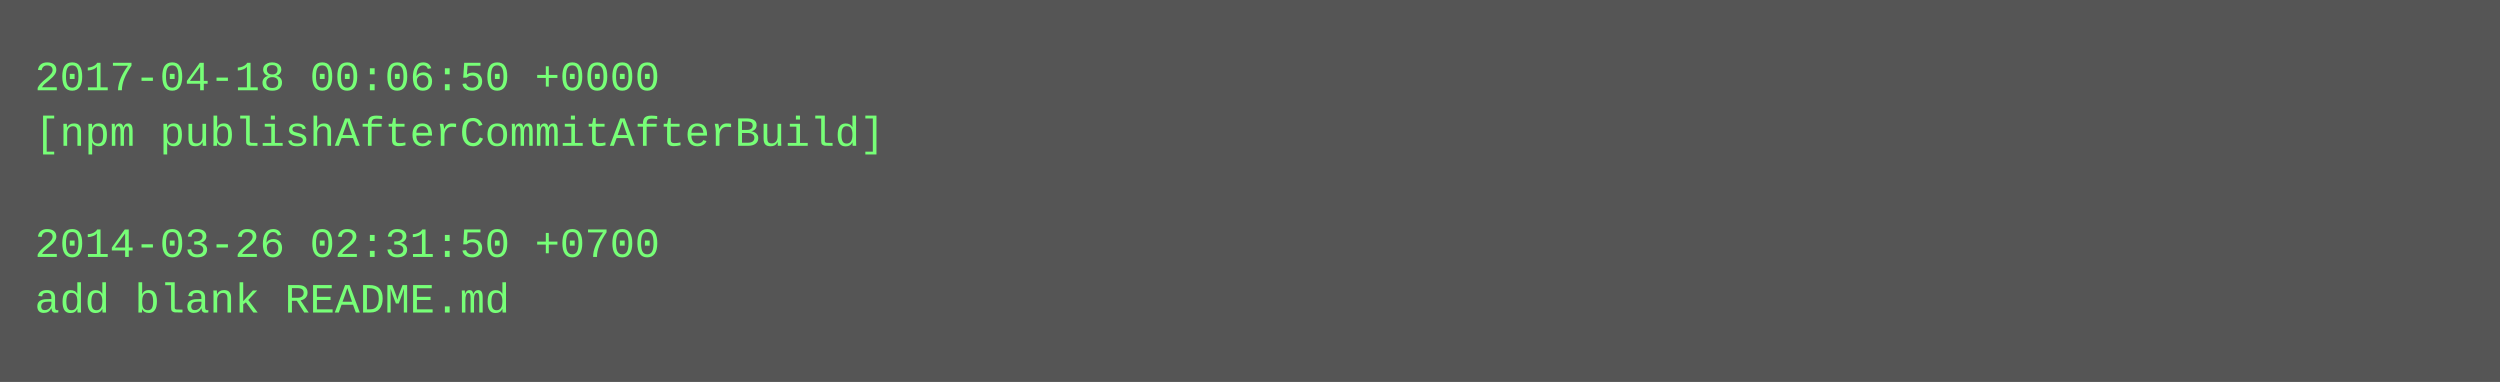
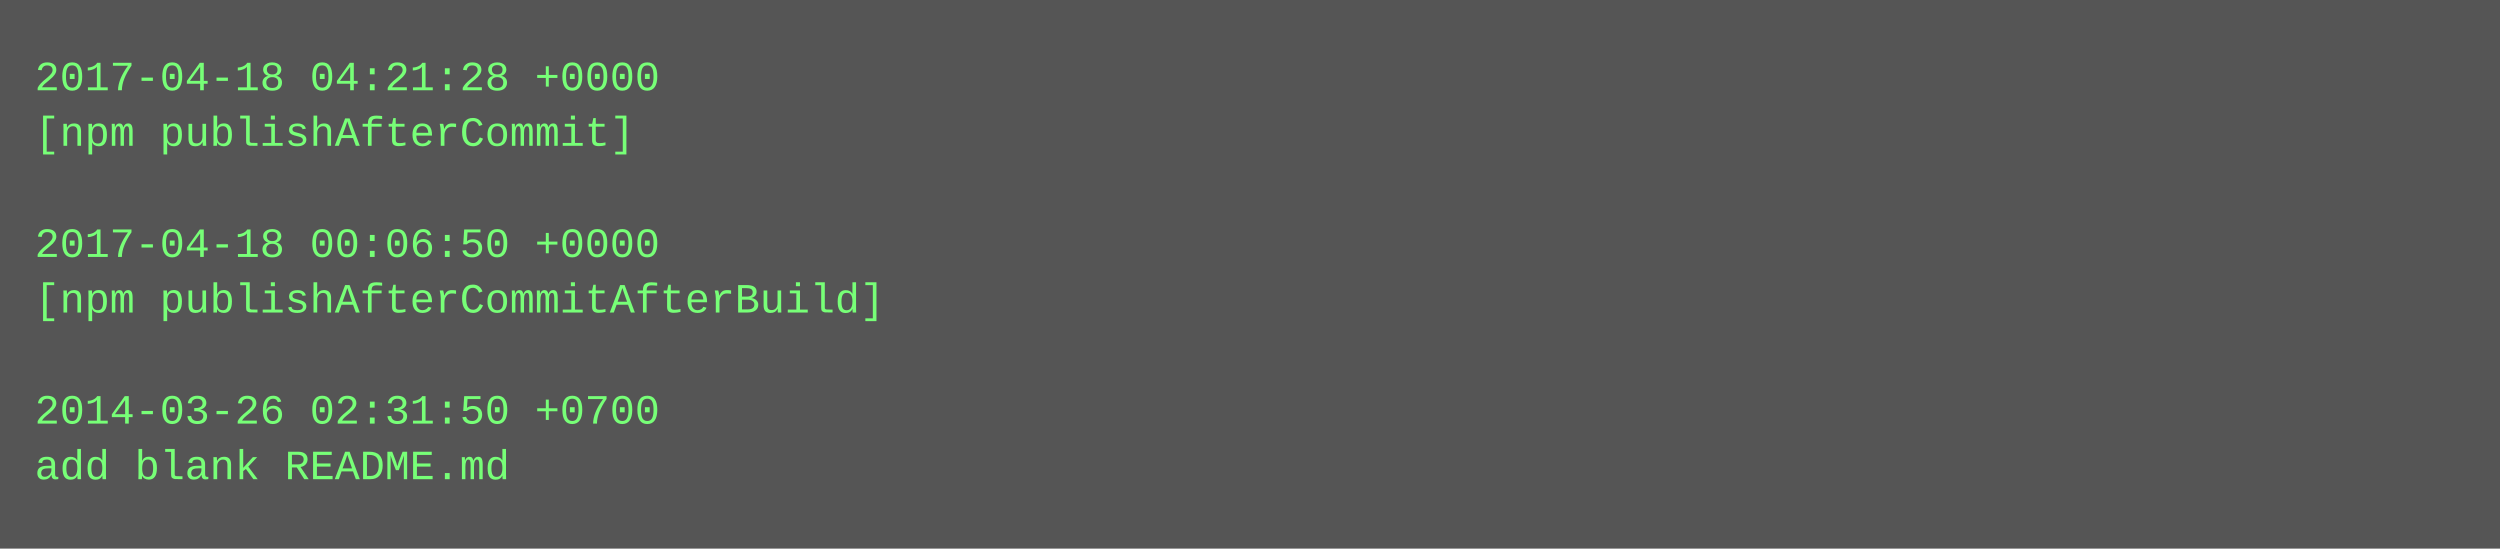
- <svg xmlns="http://www.w3.org/2000/svg" height="110" width="720">
-   <rect height="110" fill="#555" width="720" />
+ <svg xmlns="http://www.w3.org/2000/svg" height="158" width="720">
+   <rect height="158" fill="#555" width="720" />
  <text fill="#7f7" font-family="Courier New" font-size="12" xml:space="preserve">
-     <tspan x="10" y="26">2017-04-18 00:06:50 +0000</tspan>
-     <tspan x="10" y="42">[npm publishAfterCommitAfterBuild]</tspan>
+     <tspan x="10" y="26">2017-04-18 04:21:28 +0000</tspan>
+     <tspan x="10" y="42">[npm publishAfterCommit]</tspan>
    <tspan x="10" y="58" />
-     <tspan x="10" y="74">2014-03-26 02:31:50 +0700</tspan>
-     <tspan x="10" y="90">add blank README.md</tspan>
+     <tspan x="10" y="74">2017-04-18 00:06:50 +0000</tspan>
+     <tspan x="10" y="90">[npm publishAfterCommitAfterBuild]</tspan>
+     <tspan x="10" y="106" />
+     <tspan x="10" y="122">2014-03-26 02:31:50 +0700</tspan>
+     <tspan x="10" y="138">add blank README.md</tspan>
  </text>
</svg>
